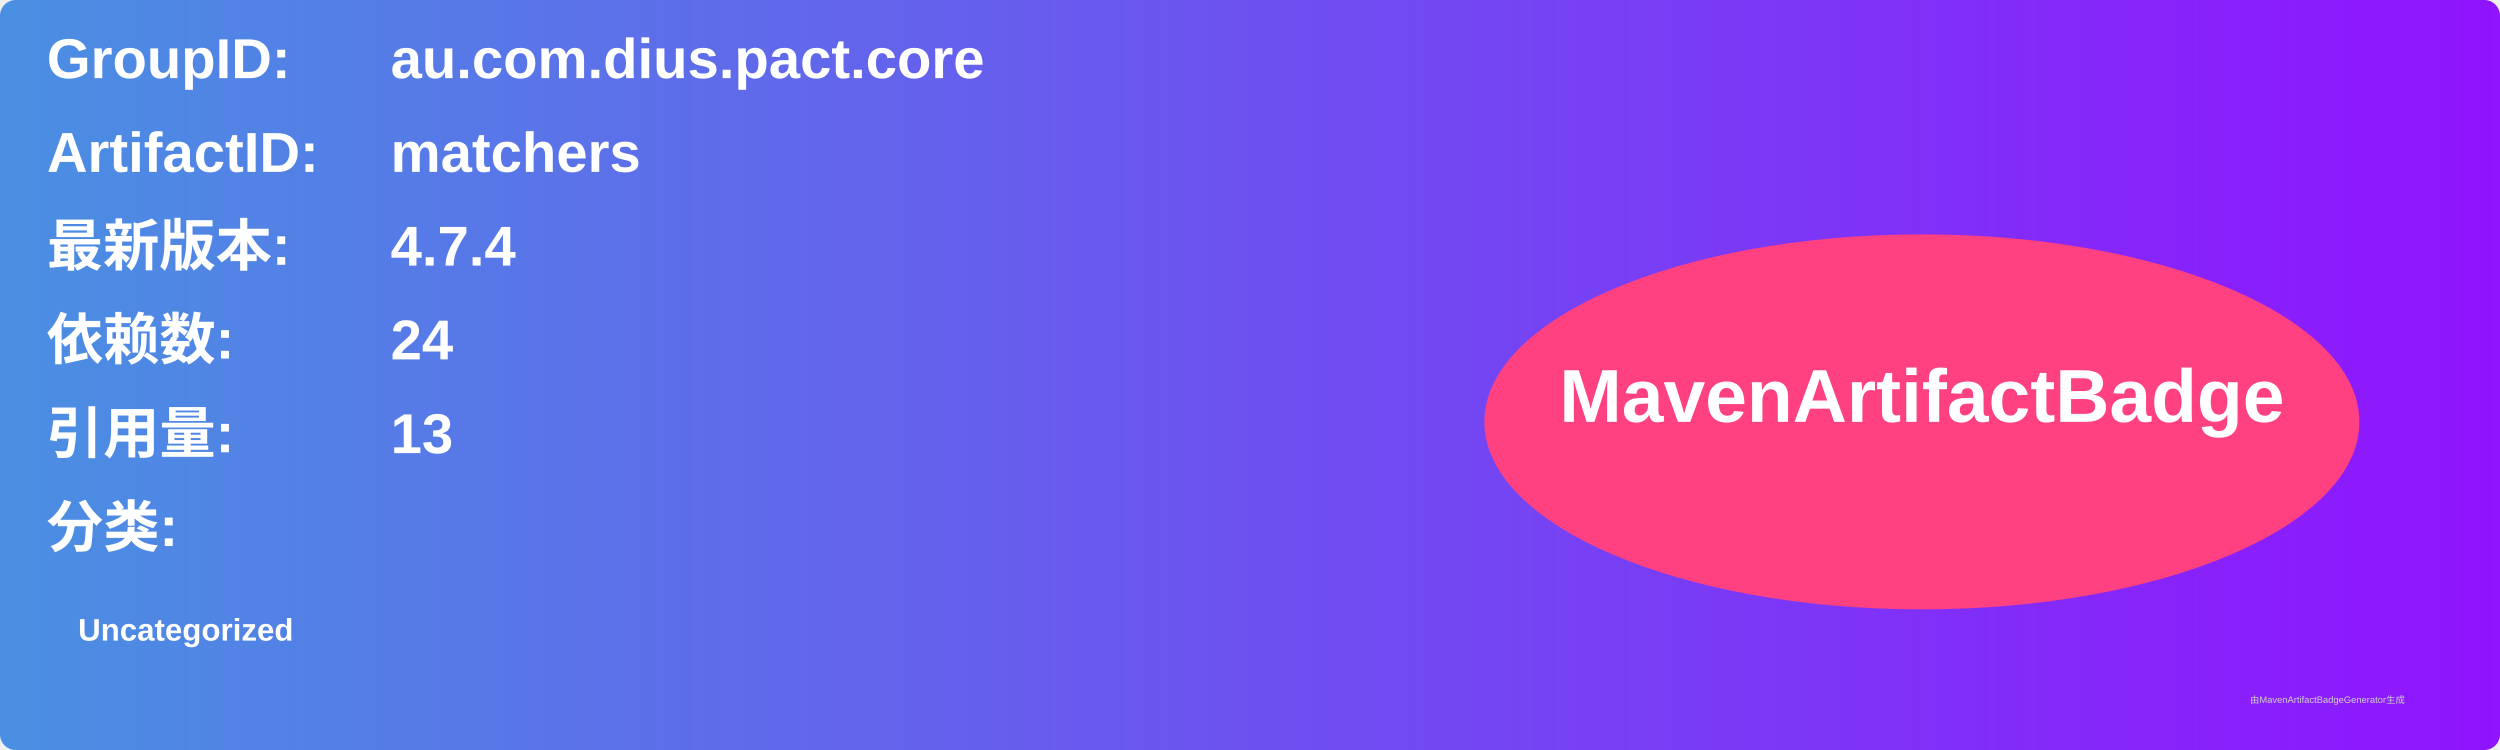
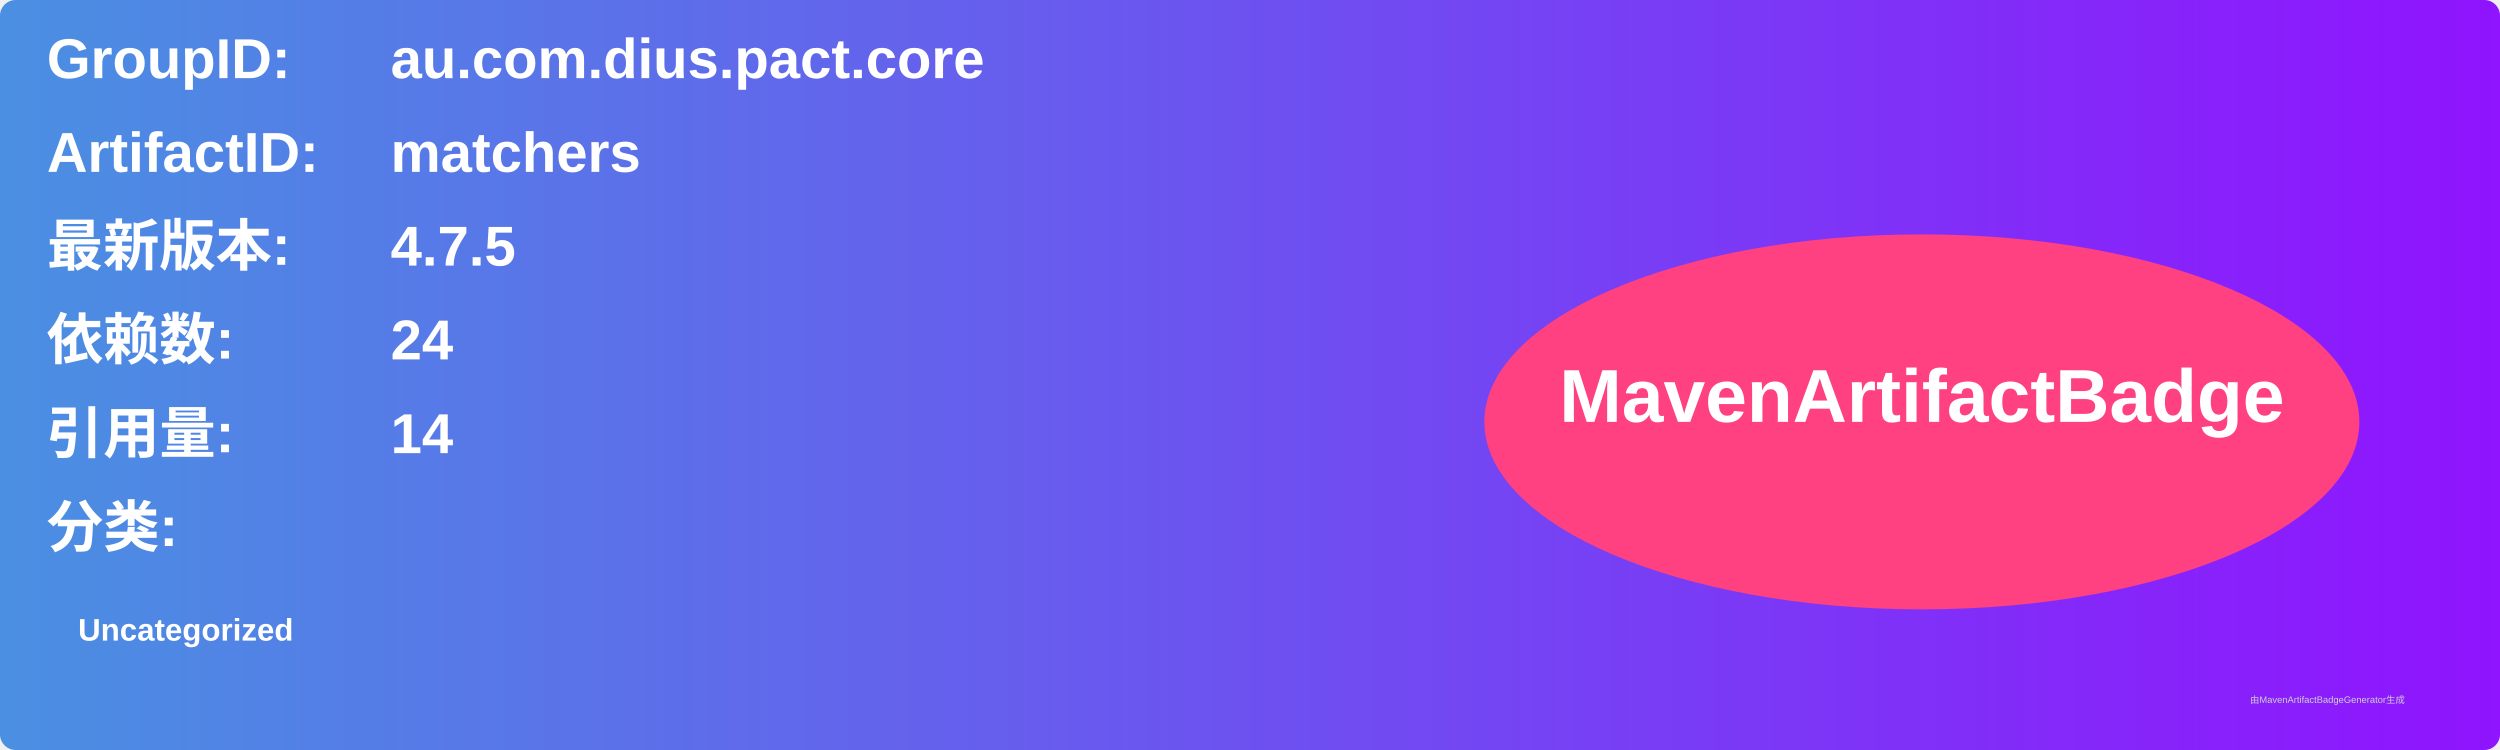
<svg xmlns="http://www.w3.org/2000/svg" width="800" height="240" viewBox="0 0 800 240">
  <linearGradient id="grad" x1="0%" y1="0%" x2="100%" y2="0%">
    <stop offset="0%" stop-color="#4a90e2" />
    <stop offset="100%" stop-color="#9013fe" />
  </linearGradient>
  <rect width="100%" height="100%" rx="5" ry="5" fill="url(#grad)" />
  <g transform="translate(15, 15)">
    <text x="0" y="10" font-family="Arial" font-size="18" fill="white" font-weight="bold" width="260">GroupID:</text>
    <text x="110" y="10" font-family="Arial" font-size="18" fill="white" font-weight="bold" width="460">au.com.dius.pact.core</text>
    <text x="0" y="40" font-family="Arial" font-size="18" fill="white" font-weight="bold" width="260">ArtifactID:</text>
    <text x="110" y="40" font-family="Arial" font-size="18" fill="white" font-weight="bold" width="460">matchers</text>
    <text x="0" y="70" font-family="Arial" font-size="18" fill="white" font-weight="bold">最新版本:</text>
    <text x="110" y="70" font-family="Arial" font-size="18" fill="white" font-weight="bold">
-       <tspan font-weight="bold">4.7.4</tspan>
+       <tspan font-weight="bold">4.7.5</tspan>
    </text>
    <text x="0" y="100" font-family="Arial" font-size="18" fill="white" font-weight="bold">依赖数: </text>
    <text x="110" y="100" font-family="Arial" font-size="18" fill="white">
      <tspan font-weight="bold">24</tspan>
    </text>
    <text x="0" y="130" font-family="Arial" font-size="18" fill="white" font-weight="bold">引用量: </text>
    <text x="110" y="130" font-family="Arial" font-size="18" fill="white">
-       <tspan font-weight="bold">13</tspan>
+       <tspan font-weight="bold">14</tspan>
    </text>
    <text x="0" y="160" font-family="Arial" font-size="18" fill="white" font-weight="bold">分类:</text>
    <text x="10" y="190" font-family="Arial" font-size="10" fill="white">
      <tspan font-weight="bold">Uncategorized</tspan>
    </text>
    <ellipse cx="600" cy="120" rx="140" ry="60" fill="#ff4081" />
    <text x="600" y="120" text-anchor="middle" font-family="Arial" font-size="24" fill="white" font-weight="bold">MavenArtifactBadge</text>
  </g>
  <text x="720" y="225" font-family="Arial" font-size="3" fill="#d0d0d0">由MavenArtifactBadgeGenerator生成</text>
</svg>
